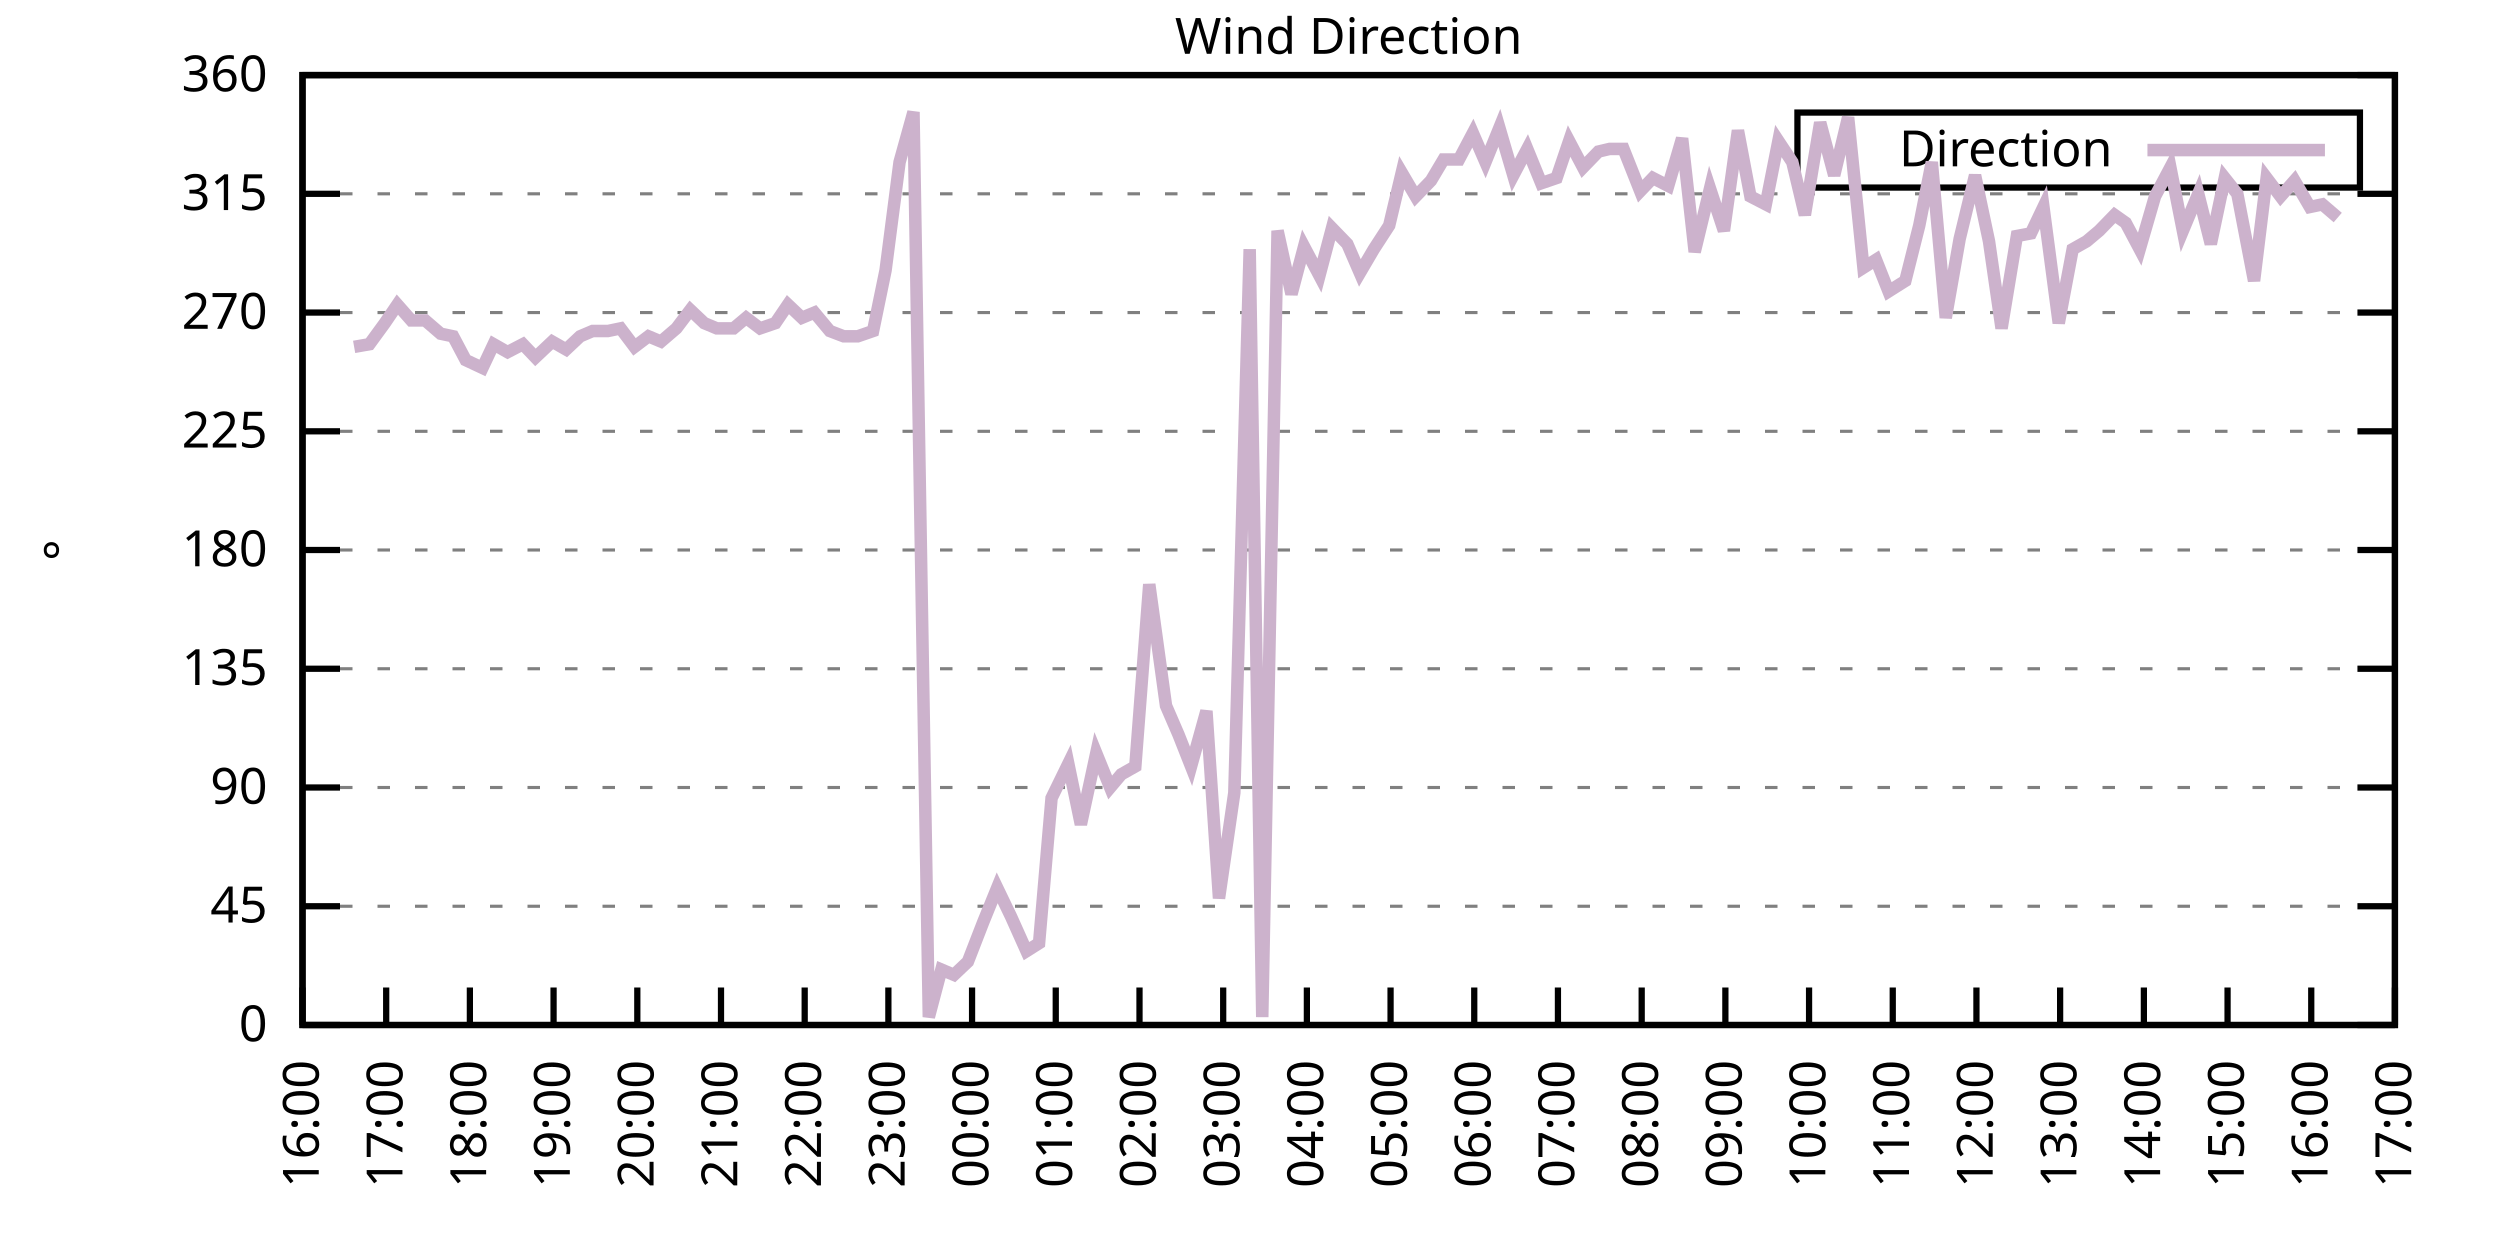
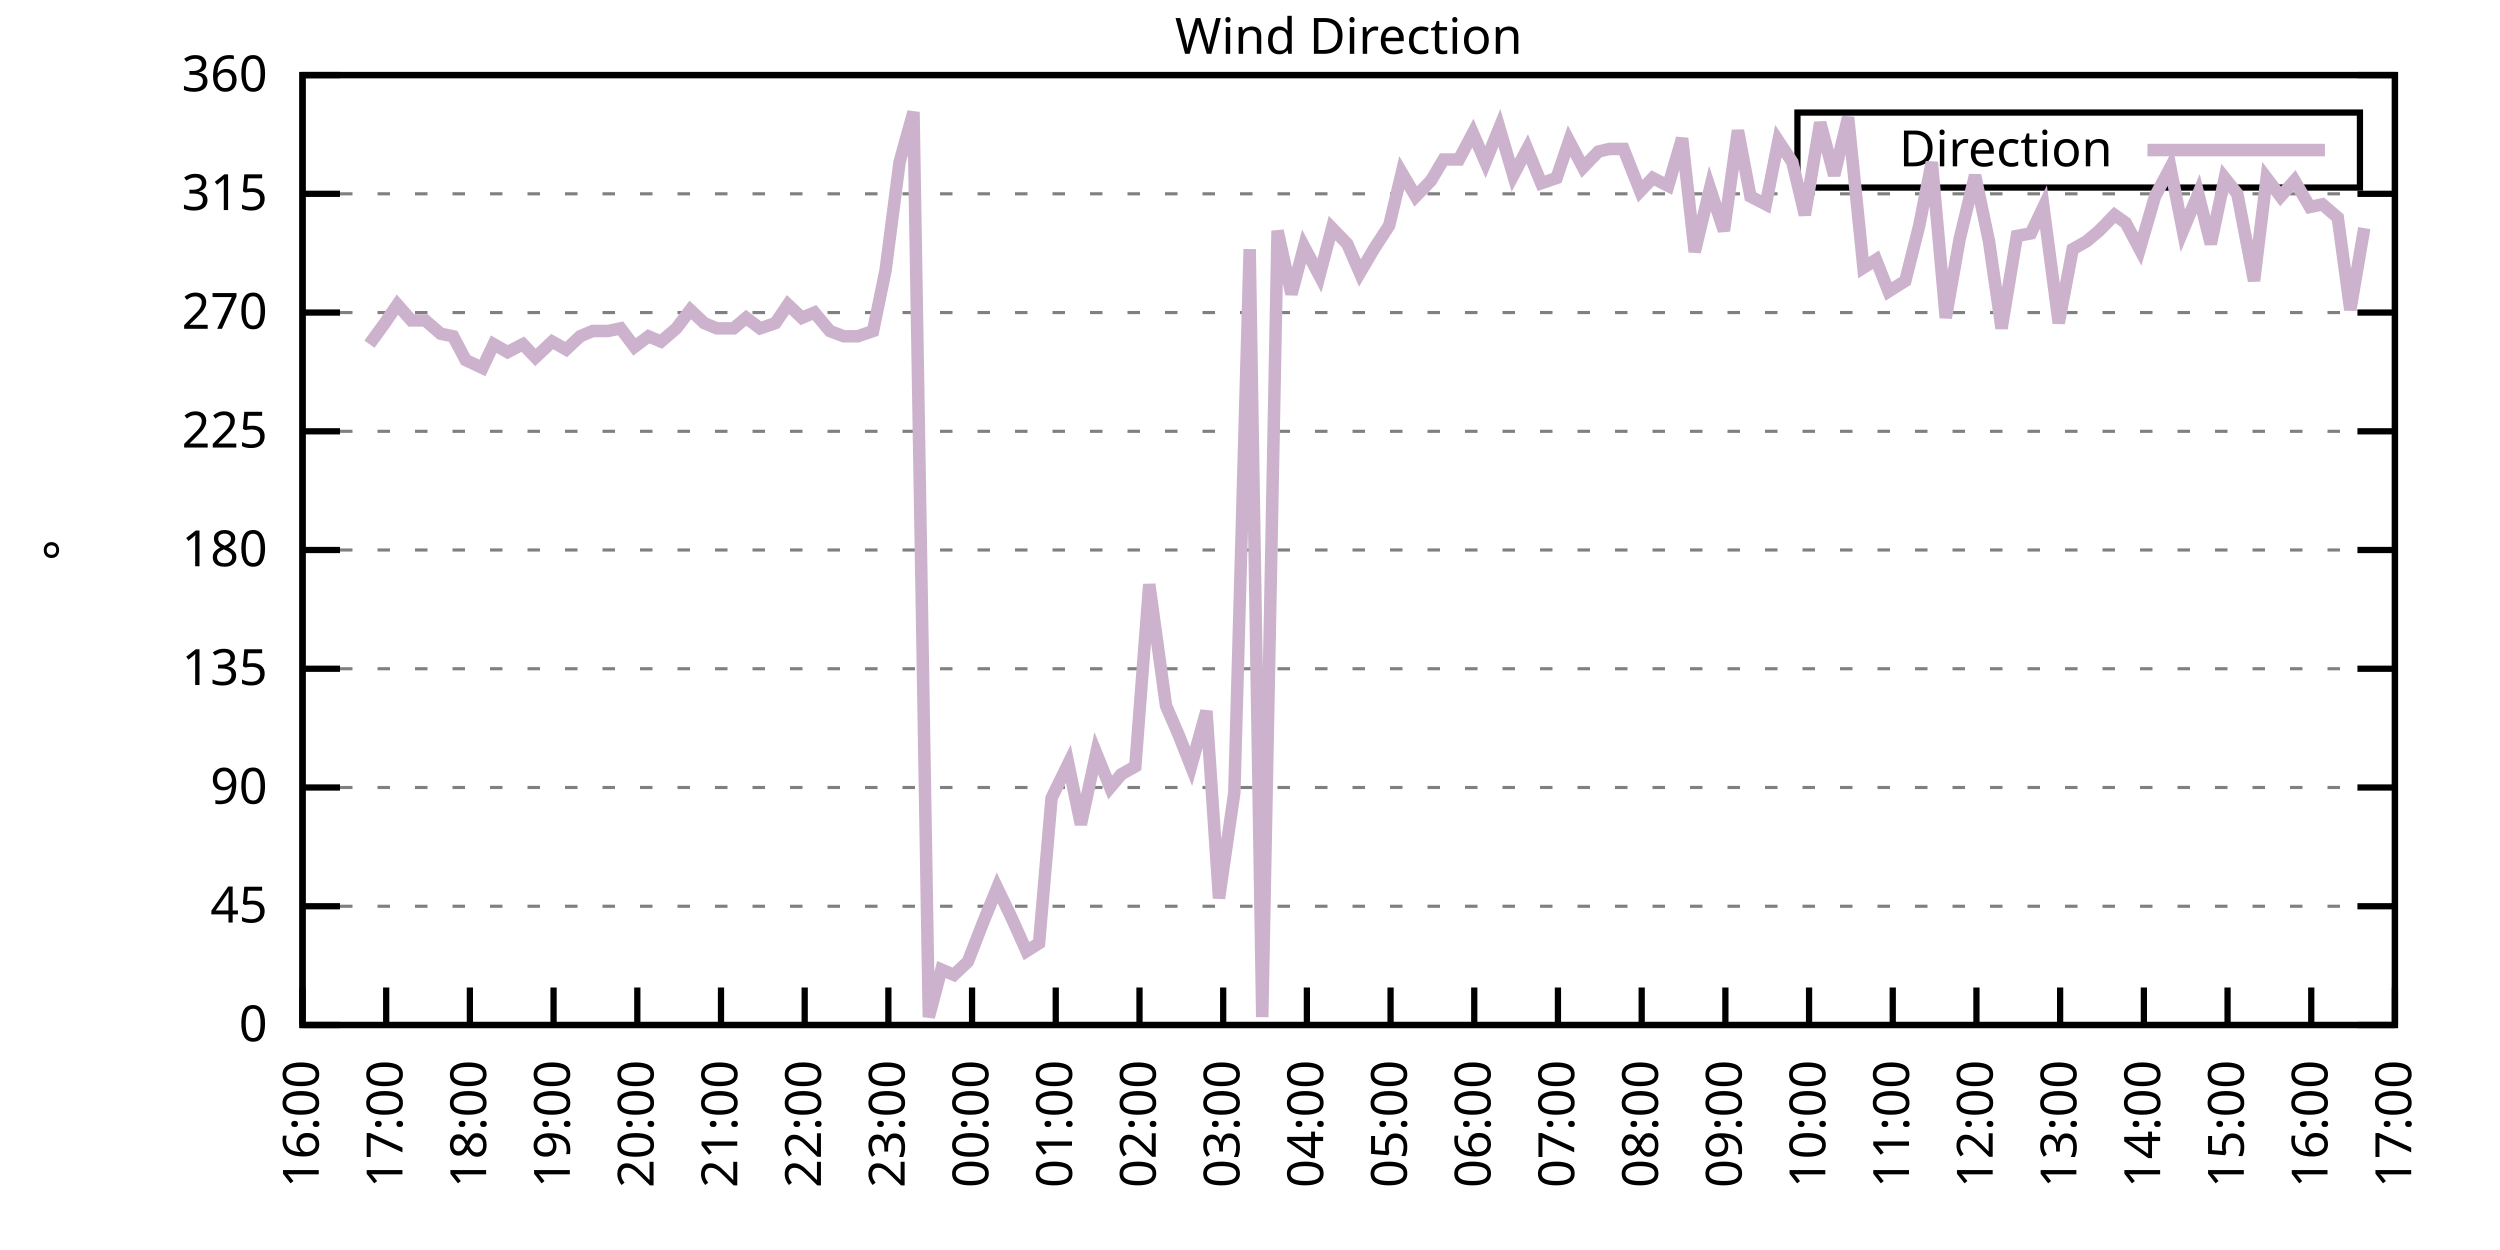
<svg xmlns="http://www.w3.org/2000/svg" xmlns:xlink="http://www.w3.org/1999/xlink" width="400" height="200" viewBox="0 0 400 200">
  <g id="gnuplot_canvas">
    <rect x="0" y="0" width="400" height="200" fill="none" />
    <defs>
      <circle id="gpDot" r="0.5" stroke-width="0.5" stroke="currentColor" />
      <path id="gpPt0" stroke-width="0.333" stroke="currentColor" d="M-1,0 h2 M0,-1 v2" />
      <path id="gpPt1" stroke-width="0.333" stroke="currentColor" d="M-1,-1 L1,1 M1,-1 L-1,1" />
      <path id="gpPt2" stroke-width="0.333" stroke="currentColor" d="M-1,0 L1,0 M0,-1 L0,1 M-1,-1 L1,1 M-1,1 L1,-1" />
      <rect id="gpPt3" stroke-width="0.333" stroke="currentColor" x="-1" y="-1" width="2" height="2" />
      <rect id="gpPt4" stroke-width="0.333" stroke="currentColor" fill="currentColor" x="-1" y="-1" width="2" height="2" />
      <circle id="gpPt5" stroke-width="0.333" stroke="currentColor" cx="0" cy="0" r="1" />
      <use xlink:href="#gpPt5" id="gpPt6" fill="currentColor" stroke="none" />
      <path id="gpPt7" stroke-width="0.333" stroke="currentColor" d="M0,-1.33 L-1.33,0.67 L1.33,0.67 z" />
      <use xlink:href="#gpPt7" id="gpPt8" fill="currentColor" stroke="none" />
      <use xlink:href="#gpPt7" id="gpPt9" stroke="currentColor" transform="rotate(180)" />
      <use xlink:href="#gpPt9" id="gpPt10" fill="currentColor" stroke="none" />
      <use xlink:href="#gpPt3" id="gpPt11" stroke="currentColor" transform="rotate(45)" />
      <use xlink:href="#gpPt11" id="gpPt12" fill="currentColor" stroke="none" />
      <path id="gpPt13" stroke-width="0.333" stroke="currentColor" d="M0,1.330 L1.265,0.411 L0.782,-1.067 L-0.782,-1.076 L-1.265,0.411 z" />
      <use xlink:href="#gpPt13" id="gpPt14" fill="currentColor" stroke="none" />
      <filter id="textbox" filterUnits="objectBoundingBox" x="0" y="0" height="1" width="1">
        <feFlood flood-color="white" flood-opacity="1" result="bgnd" />
        <feComposite in="SourceGraphic" in2="bgnd" operator="atop" />
      </filter>
      <filter id="greybox" filterUnits="objectBoundingBox" x="0" y="0" height="1" width="1">
        <feFlood flood-color="lightgrey" flood-opacity="1" result="grey" />
        <feComposite in="SourceGraphic" in2="grey" operator="atop" />
      </filter>
    </defs>
    <g fill="none" color="white" stroke="currentColor" stroke-width="1.00" stroke-linecap="butt" stroke-linejoin="miter">
</g>
    <g fill="none" color="black" stroke="currentColor" stroke-width="1.00" stroke-linecap="butt" stroke-linejoin="miter">
      <g stroke="none" shape-rendering="crispEdges">
        <polygon fill="rgb(255, 255, 255)" points="48.40,164.00 383.18,164.00 383.18,12.02 48.40,12.02 " />
      </g>
    </g>
    <g fill="none" color="black" stroke="currentColor" stroke-width="1.00" stroke-linecap="butt" stroke-linejoin="miter">
</g>
    <g fill="none" color="black" stroke="black" stroke-width="0.50" stroke-linecap="butt" stroke-linejoin="miter">
</g>
    <g fill="none" color="gray" stroke="currentColor" stroke-width="0.50" stroke-linecap="butt" stroke-linejoin="miter">
      <path stroke="gray" stroke-dasharray="2,4" class="gridline" d="M48.40,164.00 L383.19,164.00  " />
    </g>
    <g fill="none" color="gray" stroke="gray" stroke-width="1.00" stroke-linecap="butt" stroke-linejoin="miter">
</g>
    <g fill="none" color="black" stroke="currentColor" stroke-width="1.00" stroke-linecap="butt" stroke-linejoin="miter">
      <path stroke="black" d="M48.40,164.00 L54.40,164.00 M383.19,164.00 L377.19,164.00  " />
      <g transform="translate(42.80,166.60)" stroke="none" fill="black" font-family="Sans" font-size="8.00" text-anchor="end">
        <text>
          <tspan font-family="Sans"> 0</tspan>
        </text>
      </g>
    </g>
    <g fill="none" color="black" stroke="currentColor" stroke-width="1.00" stroke-linecap="butt" stroke-linejoin="miter">
</g>
    <g fill="none" color="black" stroke="black" stroke-width="0.50" stroke-linecap="butt" stroke-linejoin="miter">
</g>
    <g fill="none" color="gray" stroke="currentColor" stroke-width="0.50" stroke-linecap="butt" stroke-linejoin="miter">
      <path stroke="gray" stroke-dasharray="2,4" class="gridline" d="M48.40,145.00 L383.19,145.00  " />
    </g>
    <g fill="none" color="gray" stroke="gray" stroke-width="1.00" stroke-linecap="butt" stroke-linejoin="miter">
</g>
    <g fill="none" color="black" stroke="currentColor" stroke-width="1.00" stroke-linecap="butt" stroke-linejoin="miter">
      <path stroke="black" d="M48.40,145.00 L54.40,145.00 M383.19,145.00 L377.19,145.00  " />
      <g transform="translate(42.80,147.60)" stroke="none" fill="black" font-family="Sans" font-size="8.00" text-anchor="end">
        <text>
          <tspan font-family="Sans"> 45</tspan>
        </text>
      </g>
    </g>
    <g fill="none" color="black" stroke="currentColor" stroke-width="1.00" stroke-linecap="butt" stroke-linejoin="miter">
</g>
    <g fill="none" color="black" stroke="black" stroke-width="0.50" stroke-linecap="butt" stroke-linejoin="miter">
</g>
    <g fill="none" color="gray" stroke="currentColor" stroke-width="0.50" stroke-linecap="butt" stroke-linejoin="miter">
      <path stroke="gray" stroke-dasharray="2,4" class="gridline" d="M48.40,126.00 L383.19,126.00  " />
    </g>
    <g fill="none" color="gray" stroke="gray" stroke-width="1.00" stroke-linecap="butt" stroke-linejoin="miter">
</g>
    <g fill="none" color="black" stroke="currentColor" stroke-width="1.00" stroke-linecap="butt" stroke-linejoin="miter">
      <path stroke="black" d="M48.40,126.00 L54.40,126.00 M383.19,126.00 L377.19,126.00  " />
      <g transform="translate(42.80,128.60)" stroke="none" fill="black" font-family="Sans" font-size="8.00" text-anchor="end">
        <text>
          <tspan font-family="Sans"> 90</tspan>
        </text>
      </g>
    </g>
    <g fill="none" color="black" stroke="currentColor" stroke-width="1.00" stroke-linecap="butt" stroke-linejoin="miter">
</g>
    <g fill="none" color="black" stroke="black" stroke-width="0.50" stroke-linecap="butt" stroke-linejoin="miter">
</g>
    <g fill="none" color="gray" stroke="currentColor" stroke-width="0.50" stroke-linecap="butt" stroke-linejoin="miter">
      <path stroke="gray" stroke-dasharray="2,4" class="gridline" d="M48.40,107.00 L383.19,107.00  " />
    </g>
    <g fill="none" color="gray" stroke="gray" stroke-width="1.00" stroke-linecap="butt" stroke-linejoin="miter">
</g>
    <g fill="none" color="black" stroke="currentColor" stroke-width="1.00" stroke-linecap="butt" stroke-linejoin="miter">
      <path stroke="black" d="M48.40,107.00 L54.40,107.00 M383.19,107.00 L377.19,107.00  " />
      <g transform="translate(42.80,109.60)" stroke="none" fill="black" font-family="Sans" font-size="8.00" text-anchor="end">
        <text>
          <tspan font-family="Sans"> 135</tspan>
        </text>
      </g>
    </g>
    <g fill="none" color="black" stroke="currentColor" stroke-width="1.00" stroke-linecap="butt" stroke-linejoin="miter">
</g>
    <g fill="none" color="black" stroke="black" stroke-width="0.50" stroke-linecap="butt" stroke-linejoin="miter">
</g>
    <g fill="none" color="gray" stroke="currentColor" stroke-width="0.50" stroke-linecap="butt" stroke-linejoin="miter">
      <path stroke="gray" stroke-dasharray="2,4" class="gridline" d="M48.40,88.00 L383.19,88.00  " />
    </g>
    <g fill="none" color="gray" stroke="gray" stroke-width="1.00" stroke-linecap="butt" stroke-linejoin="miter">
</g>
    <g fill="none" color="black" stroke="currentColor" stroke-width="1.00" stroke-linecap="butt" stroke-linejoin="miter">
      <path stroke="black" d="M48.40,88.00 L54.40,88.00 M383.19,88.00 L377.19,88.00  " />
      <g transform="translate(42.80,90.60)" stroke="none" fill="black" font-family="Sans" font-size="8.00" text-anchor="end">
        <text>
          <tspan font-family="Sans"> 180</tspan>
        </text>
      </g>
    </g>
    <g fill="none" color="black" stroke="currentColor" stroke-width="1.00" stroke-linecap="butt" stroke-linejoin="miter">
</g>
    <g fill="none" color="black" stroke="black" stroke-width="0.50" stroke-linecap="butt" stroke-linejoin="miter">
</g>
    <g fill="none" color="gray" stroke="currentColor" stroke-width="0.50" stroke-linecap="butt" stroke-linejoin="miter">
      <path stroke="gray" stroke-dasharray="2,4" class="gridline" d="M48.40,69.01 L383.19,69.01  " />
    </g>
    <g fill="none" color="gray" stroke="gray" stroke-width="1.00" stroke-linecap="butt" stroke-linejoin="miter">
</g>
    <g fill="none" color="black" stroke="currentColor" stroke-width="1.00" stroke-linecap="butt" stroke-linejoin="miter">
      <path stroke="black" d="M48.40,69.01 L54.40,69.01 M383.19,69.01 L377.19,69.01  " />
      <g transform="translate(42.80,71.61)" stroke="none" fill="black" font-family="Sans" font-size="8.00" text-anchor="end">
        <text>
          <tspan font-family="Sans"> 225</tspan>
        </text>
      </g>
    </g>
    <g fill="none" color="black" stroke="currentColor" stroke-width="1.00" stroke-linecap="butt" stroke-linejoin="miter">
</g>
    <g fill="none" color="black" stroke="black" stroke-width="0.50" stroke-linecap="butt" stroke-linejoin="miter">
</g>
    <g fill="none" color="gray" stroke="currentColor" stroke-width="0.50" stroke-linecap="butt" stroke-linejoin="miter">
      <path stroke="gray" stroke-dasharray="2,4" class="gridline" d="M48.40,50.01 L383.19,50.01  " />
    </g>
    <g fill="none" color="gray" stroke="gray" stroke-width="1.00" stroke-linecap="butt" stroke-linejoin="miter">
</g>
    <g fill="none" color="black" stroke="currentColor" stroke-width="1.00" stroke-linecap="butt" stroke-linejoin="miter">
      <path stroke="black" d="M48.40,50.01 L54.40,50.01 M383.19,50.01 L377.19,50.01  " />
      <g transform="translate(42.80,52.61)" stroke="none" fill="black" font-family="Sans" font-size="8.00" text-anchor="end">
        <text>
          <tspan font-family="Sans"> 270</tspan>
        </text>
      </g>
    </g>
    <g fill="none" color="black" stroke="currentColor" stroke-width="1.00" stroke-linecap="butt" stroke-linejoin="miter">
</g>
    <g fill="none" color="black" stroke="black" stroke-width="0.50" stroke-linecap="butt" stroke-linejoin="miter">
</g>
    <g fill="none" color="gray" stroke="currentColor" stroke-width="0.50" stroke-linecap="butt" stroke-linejoin="miter">
      <path stroke="gray" stroke-dasharray="2,4" class="gridline" d="M48.40,31.01 L383.19,31.01  " />
    </g>
    <g fill="none" color="gray" stroke="gray" stroke-width="1.00" stroke-linecap="butt" stroke-linejoin="miter">
</g>
    <g fill="none" color="black" stroke="currentColor" stroke-width="1.00" stroke-linecap="butt" stroke-linejoin="miter">
      <path stroke="black" d="M48.40,31.01 L54.40,31.01 M383.19,31.01 L377.19,31.01  " />
      <g transform="translate(42.80,33.61)" stroke="none" fill="black" font-family="Sans" font-size="8.00" text-anchor="end">
        <text>
          <tspan font-family="Sans"> 315</tspan>
        </text>
      </g>
    </g>
    <g fill="none" color="black" stroke="currentColor" stroke-width="1.00" stroke-linecap="butt" stroke-linejoin="miter">
</g>
    <g fill="none" color="black" stroke="black" stroke-width="0.50" stroke-linecap="butt" stroke-linejoin="miter">
</g>
    <g fill="none" color="gray" stroke="currentColor" stroke-width="0.50" stroke-linecap="butt" stroke-linejoin="miter">
      <path stroke="gray" stroke-dasharray="2,4" class="gridline" d="M48.40,12.01 L383.19,12.01  " />
    </g>
    <g fill="none" color="gray" stroke="gray" stroke-width="1.00" stroke-linecap="butt" stroke-linejoin="miter">
</g>
    <g fill="none" color="black" stroke="currentColor" stroke-width="1.00" stroke-linecap="butt" stroke-linejoin="miter">
      <path stroke="black" d="M48.40,12.01 L54.40,12.01 M383.19,12.01 L377.19,12.01  " />
      <g transform="translate(42.80,14.61)" stroke="none" fill="black" font-family="Sans" font-size="8.00" text-anchor="end">
        <text>
          <tspan font-family="Sans"> 360</tspan>
        </text>
      </g>
    </g>
    <g fill="none" color="black" stroke="currentColor" stroke-width="1.00" stroke-linecap="butt" stroke-linejoin="miter">
      <path stroke="black" d="M48.40,164.00 L48.40,158.00  " />
      <g transform="translate(51.00,169.60) rotate(270.00)" stroke="none" fill="black" font-family="Sans" font-size="8.00" text-anchor="end">
        <text>
          <tspan font-family="Sans">16:00</tspan>
        </text>
      </g>
    </g>
    <g fill="none" color="black" stroke="currentColor" stroke-width="1.00" stroke-linecap="butt" stroke-linejoin="miter">
      <path stroke="black" d="M61.79,164.00 L61.79,158.00  " />
      <g transform="translate(64.39,169.60) rotate(270.00)" stroke="none" fill="black" font-family="Sans" font-size="8.00" text-anchor="end">
        <text>
          <tspan font-family="Sans">17:00</tspan>
        </text>
      </g>
    </g>
    <g fill="none" color="black" stroke="currentColor" stroke-width="1.00" stroke-linecap="butt" stroke-linejoin="miter">
      <path stroke="black" d="M75.18,164.00 L75.18,158.00  " />
      <g transform="translate(77.78,169.60) rotate(270.00)" stroke="none" fill="black" font-family="Sans" font-size="8.00" text-anchor="end">
        <text>
          <tspan font-family="Sans">18:00</tspan>
        </text>
      </g>
    </g>
    <g fill="none" color="black" stroke="currentColor" stroke-width="1.00" stroke-linecap="butt" stroke-linejoin="miter">
      <path stroke="black" d="M88.57,164.00 L88.57,158.00  " />
      <g transform="translate(91.17,169.60) rotate(270.00)" stroke="none" fill="black" font-family="Sans" font-size="8.00" text-anchor="end">
        <text>
          <tspan font-family="Sans">19:00</tspan>
        </text>
      </g>
    </g>
    <g fill="none" color="black" stroke="currentColor" stroke-width="1.00" stroke-linecap="butt" stroke-linejoin="miter">
      <path stroke="black" d="M101.97,164.00 L101.97,158.00  " />
      <g transform="translate(104.57,169.60) rotate(270.00)" stroke="none" fill="black" font-family="Sans" font-size="8.00" text-anchor="end">
        <text>
          <tspan font-family="Sans">20:00</tspan>
        </text>
      </g>
    </g>
    <g fill="none" color="black" stroke="currentColor" stroke-width="1.00" stroke-linecap="butt" stroke-linejoin="miter">
      <path stroke="black" d="M115.36,164.00 L115.36,158.00  " />
      <g transform="translate(117.96,169.60) rotate(270.00)" stroke="none" fill="black" font-family="Sans" font-size="8.00" text-anchor="end">
        <text>
          <tspan font-family="Sans">21:00</tspan>
        </text>
      </g>
    </g>
    <g fill="none" color="black" stroke="currentColor" stroke-width="1.00" stroke-linecap="butt" stroke-linejoin="miter">
      <path stroke="black" d="M128.75,164.00 L128.75,158.00  " />
      <g transform="translate(131.35,169.60) rotate(270.00)" stroke="none" fill="black" font-family="Sans" font-size="8.00" text-anchor="end">
        <text>
          <tspan font-family="Sans">22:00</tspan>
        </text>
      </g>
    </g>
    <g fill="none" color="black" stroke="currentColor" stroke-width="1.00" stroke-linecap="butt" stroke-linejoin="miter">
      <path stroke="black" d="M142.14,164.00 L142.14,158.00  " />
      <g transform="translate(144.74,169.60) rotate(270.00)" stroke="none" fill="black" font-family="Sans" font-size="8.00" text-anchor="end">
        <text>
          <tspan font-family="Sans">23:00</tspan>
        </text>
      </g>
    </g>
    <g fill="none" color="black" stroke="currentColor" stroke-width="1.00" stroke-linecap="butt" stroke-linejoin="miter">
      <path stroke="black" d="M155.53,164.00 L155.53,158.00  " />
      <g transform="translate(158.13,169.60) rotate(270.00)" stroke="none" fill="black" font-family="Sans" font-size="8.00" text-anchor="end">
        <text>
          <tspan font-family="Sans">00:00</tspan>
        </text>
      </g>
    </g>
    <g fill="none" color="black" stroke="currentColor" stroke-width="1.00" stroke-linecap="butt" stroke-linejoin="miter">
      <path stroke="black" d="M168.92,164.00 L168.92,158.00  " />
      <g transform="translate(171.52,169.60) rotate(270.00)" stroke="none" fill="black" font-family="Sans" font-size="8.00" text-anchor="end">
        <text>
          <tspan font-family="Sans">01:00</tspan>
        </text>
      </g>
    </g>
    <g fill="none" color="black" stroke="currentColor" stroke-width="1.00" stroke-linecap="butt" stroke-linejoin="miter">
      <path stroke="black" d="M182.32,164.00 L182.32,158.00  " />
      <g transform="translate(184.92,169.60) rotate(270.00)" stroke="none" fill="black" font-family="Sans" font-size="8.00" text-anchor="end">
        <text>
          <tspan font-family="Sans">02:00</tspan>
        </text>
      </g>
    </g>
    <g fill="none" color="black" stroke="currentColor" stroke-width="1.00" stroke-linecap="butt" stroke-linejoin="miter">
      <path stroke="black" d="M195.71,164.00 L195.71,158.00  " />
      <g transform="translate(198.31,169.60) rotate(270.00)" stroke="none" fill="black" font-family="Sans" font-size="8.00" text-anchor="end">
        <text>
          <tspan font-family="Sans">03:00</tspan>
        </text>
      </g>
    </g>
    <g fill="none" color="black" stroke="currentColor" stroke-width="1.00" stroke-linecap="butt" stroke-linejoin="miter">
      <path stroke="black" d="M209.10,164.00 L209.10,158.00  " />
      <g transform="translate(211.70,169.60) rotate(270.00)" stroke="none" fill="black" font-family="Sans" font-size="8.00" text-anchor="end">
        <text>
          <tspan font-family="Sans">04:00</tspan>
        </text>
      </g>
    </g>
    <g fill="none" color="black" stroke="currentColor" stroke-width="1.00" stroke-linecap="butt" stroke-linejoin="miter">
      <path stroke="black" d="M222.49,164.00 L222.49,158.00  " />
      <g transform="translate(225.09,169.60) rotate(270.00)" stroke="none" fill="black" font-family="Sans" font-size="8.00" text-anchor="end">
        <text>
          <tspan font-family="Sans">05:00</tspan>
        </text>
      </g>
    </g>
    <g fill="none" color="black" stroke="currentColor" stroke-width="1.00" stroke-linecap="butt" stroke-linejoin="miter">
      <path stroke="black" d="M235.88,164.00 L235.88,158.00  " />
      <g transform="translate(238.48,169.60) rotate(270.00)" stroke="none" fill="black" font-family="Sans" font-size="8.00" text-anchor="end">
        <text>
          <tspan font-family="Sans">06:00</tspan>
        </text>
      </g>
    </g>
    <g fill="none" color="black" stroke="currentColor" stroke-width="1.00" stroke-linecap="butt" stroke-linejoin="miter">
      <path stroke="black" d="M249.27,164.00 L249.27,158.00  " />
      <g transform="translate(251.87,169.60) rotate(270.00)" stroke="none" fill="black" font-family="Sans" font-size="8.00" text-anchor="end">
        <text>
          <tspan font-family="Sans">07:00</tspan>
        </text>
      </g>
    </g>
    <g fill="none" color="black" stroke="currentColor" stroke-width="1.00" stroke-linecap="butt" stroke-linejoin="miter">
      <path stroke="black" d="M262.67,164.00 L262.67,158.00  " />
      <g transform="translate(265.27,169.60) rotate(270.00)" stroke="none" fill="black" font-family="Sans" font-size="8.00" text-anchor="end">
        <text>
          <tspan font-family="Sans">08:00</tspan>
        </text>
      </g>
    </g>
    <g fill="none" color="black" stroke="currentColor" stroke-width="1.00" stroke-linecap="butt" stroke-linejoin="miter">
      <path stroke="black" d="M276.06,164.00 L276.06,158.00  " />
      <g transform="translate(278.66,169.60) rotate(270.00)" stroke="none" fill="black" font-family="Sans" font-size="8.00" text-anchor="end">
        <text>
          <tspan font-family="Sans">09:00</tspan>
        </text>
      </g>
    </g>
    <g fill="none" color="black" stroke="currentColor" stroke-width="1.00" stroke-linecap="butt" stroke-linejoin="miter">
      <path stroke="black" d="M289.45,164.00 L289.45,158.00  " />
      <g transform="translate(292.05,169.60) rotate(270.00)" stroke="none" fill="black" font-family="Sans" font-size="8.00" text-anchor="end">
        <text>
          <tspan font-family="Sans">10:00</tspan>
        </text>
      </g>
    </g>
    <g fill="none" color="black" stroke="currentColor" stroke-width="1.00" stroke-linecap="butt" stroke-linejoin="miter">
      <path stroke="black" d="M302.84,164.00 L302.84,158.00  " />
      <g transform="translate(305.44,169.60) rotate(270.00)" stroke="none" fill="black" font-family="Sans" font-size="8.00" text-anchor="end">
        <text>
          <tspan font-family="Sans">11:00</tspan>
        </text>
      </g>
    </g>
    <g fill="none" color="black" stroke="currentColor" stroke-width="1.00" stroke-linecap="butt" stroke-linejoin="miter">
      <path stroke="black" d="M316.23,164.00 L316.23,158.00  " />
      <g transform="translate(318.83,169.60) rotate(270.00)" stroke="none" fill="black" font-family="Sans" font-size="8.00" text-anchor="end">
        <text>
          <tspan font-family="Sans">12:00</tspan>
        </text>
      </g>
    </g>
    <g fill="none" color="black" stroke="currentColor" stroke-width="1.00" stroke-linecap="butt" stroke-linejoin="miter">
      <path stroke="black" d="M329.62,164.00 L329.62,158.00  " />
      <g transform="translate(332.22,169.60) rotate(270.00)" stroke="none" fill="black" font-family="Sans" font-size="8.00" text-anchor="end">
        <text>
          <tspan font-family="Sans">13:00</tspan>
        </text>
      </g>
    </g>
    <g fill="none" color="black" stroke="currentColor" stroke-width="1.00" stroke-linecap="butt" stroke-linejoin="miter">
      <path stroke="black" d="M343.02,164.00 L343.02,158.00  " />
      <g transform="translate(345.62,169.60) rotate(270.00)" stroke="none" fill="black" font-family="Sans" font-size="8.00" text-anchor="end">
        <text>
          <tspan font-family="Sans">14:00</tspan>
        </text>
      </g>
    </g>
    <g fill="none" color="black" stroke="currentColor" stroke-width="1.00" stroke-linecap="butt" stroke-linejoin="miter">
      <path stroke="black" d="M356.41,164.00 L356.41,158.00  " />
      <g transform="translate(359.01,169.60) rotate(270.00)" stroke="none" fill="black" font-family="Sans" font-size="8.00" text-anchor="end">
        <text>
          <tspan font-family="Sans">15:00</tspan>
        </text>
      </g>
    </g>
    <g fill="none" color="black" stroke="currentColor" stroke-width="1.00" stroke-linecap="butt" stroke-linejoin="miter">
      <path stroke="black" d="M369.80,164.00 L369.80,158.00  " />
      <g transform="translate(372.40,169.60) rotate(270.00)" stroke="none" fill="black" font-family="Sans" font-size="8.00" text-anchor="end">
        <text>
          <tspan font-family="Sans">16:00</tspan>
        </text>
      </g>
    </g>
    <g fill="none" color="black" stroke="currentColor" stroke-width="1.00" stroke-linecap="butt" stroke-linejoin="miter">
      <path stroke="black" d="M383.19,164.00 L383.19,158.00  " />
      <g transform="translate(385.79,169.60) rotate(270.00)" stroke="none" fill="black" font-family="Sans" font-size="8.00" text-anchor="end">
        <text>
          <tspan font-family="Sans">17:00</tspan>
        </text>
      </g>
    </g>
    <g fill="none" color="black" stroke="currentColor" stroke-width="1.00" stroke-linecap="butt" stroke-linejoin="miter">
</g>
    <g fill="none" color="black" stroke="currentColor" stroke-width="1.00" stroke-linecap="butt" stroke-linejoin="miter">
      <path stroke="black" d="M48.40,12.01 L48.40,164.00 L383.19,164.00 L383.19,12.01 L48.40,12.01 Z  " />
    </g>
    <g fill="none" color="black" stroke="currentColor" stroke-width="1.00" stroke-linecap="butt" stroke-linejoin="miter">
</g>
    <g fill="none" color="black" stroke="currentColor" stroke-width="1.00" stroke-linecap="butt" stroke-linejoin="miter">
      <path stroke="black" d="M287.59,30.01 L287.59,18.01 L377.59,18.01 L377.59,30.01 L287.59,30.01 Z  " />
    </g>
    <g id="Wind_direction_plot_1">
      <g fill="none" color="white" stroke="black" stroke-width="2.00" stroke-linecap="butt" stroke-linejoin="miter">
</g>
      <g fill="none" color="black" stroke="currentColor" stroke-width="2.00" stroke-linecap="butt" stroke-linejoin="miter">
        <g transform="translate(337.99,26.61)" stroke="none" fill="black" font-family="Sans" font-size="8.00" text-anchor="end">
          <text>
            <tspan font-family="Sans">Direction</tspan>
          </text>
        </g>
      </g>
      <g fill="none" color="black" stroke="currentColor" stroke-width="2.00" stroke-linecap="butt" stroke-linejoin="miter">
-         <path stroke="rgb(204, 178, 204)" d="M343.59,24.01 L371.99,24.01 M56.66,55.50 L59.11,55.07 L61.57,51.70 L63.58,48.74 L65.81,51.27 L68.04,51.27   L70.50,53.39 L72.50,53.81 L74.51,57.61 L77.19,58.87 L78.98,55.07 L81.21,56.34 L83.66,55.07 L85.67,57.18   L88.35,54.65 L90.58,55.92 L92.82,53.81 L94.82,52.96 L97.28,52.96 L99.29,52.54 L101.52,55.50 L103.75,53.81   L105.76,54.65 L108.22,52.54 L110.45,49.59 L112.68,51.70 L114.69,52.54 L117.37,52.54 L119.38,50.85 L121.61,52.54   L124.06,51.70 L126.07,48.74 L128.30,50.85 L130.31,50.01 L132.77,52.96 L135.00,53.81 L137.23,53.81 L139.69,52.96   L141.69,43.25 L143.93,25.94 L146.16,17.92 L148.61,162.73 L150.62,155.13 L152.63,155.98 L154.86,153.87 L157.32,147.53   L159.55,142.05 L161.78,146.69 L164.24,152.18 L166.25,150.91 L168.25,127.69 L170.93,122.20 L172.94,131.91 L175.40,120.51   L177.63,126.00 L179.41,123.89 L181.65,122.62 L183.88,93.49 L186.56,112.91 L188.57,117.56 L190.57,122.62 L193.03,113.76   L195.04,143.73 L197.49,126.85 L199.95,39.87 L201.96,162.73 L204.41,36.92 L206.64,47.05 L208.65,39.45 L211.11,44.10   L213.12,36.50 L215.57,39.03 L217.58,43.67 L219.81,39.87 L222.27,36.08 L224.28,27.63 L226.51,31.43 L228.96,28.90   L230.97,25.52 L233.43,25.52 L235.66,21.30 L237.67,25.94 L239.90,20.45 L242.13,28.05 L244.36,23.83 L246.60,29.32   L249.05,28.48 L251.06,22.56 L253.29,26.79 L255.75,24.25 L257.53,23.83 L259.76,23.83 L262.44,30.59 L264.45,28.48   L266.91,29.74 L269.14,22.14 L271.15,40.30 L273.60,30.16 L275.83,36.92 L278.07,20.88 L280.07,31.43 L282.53,32.70   L284.54,22.56 L286.77,25.94 L288.78,34.39 L291.23,19.61 L293.47,28.05 L295.70,18.77 L298.15,42.83 L300.16,41.56   L302.17,46.63 L304.85,44.94 L307.08,36.08 L309.09,25.94 L311.32,50.85 L313.55,38.19 L316.01,28.05 L318.24,38.61   L320.25,52.54 L322.70,37.76 L324.94,37.34 L326.95,33.12 L329.40,51.70 L331.63,39.87 L333.86,38.61 L335.87,36.92   L338.33,34.39 L340.11,35.65 L342.35,39.87 L344.80,31.43 L347.26,26.79 L349.26,36.92 L351.72,31.01 L353.73,39.03   L355.96,28.48 L357.97,31.01 L360.65,44.94 L362.66,28.48 L364.89,31.43 L367.12,28.90 L369.58,33.12 L371.58,32.70   L374.04,34.81  " />
+         <path stroke="rgb(204, 178, 204)" d="M343.59,24.01 L371.99,24.01 M59.11,55.07 L61.57,51.70 L63.58,48.74 L65.81,51.27 L68.04,51.27 L70.50,53.39   L72.50,53.81 L74.51,57.61 L77.19,58.87 L78.98,55.07 L81.21,56.34 L83.66,55.07 L85.67,57.18 L88.35,54.65   L90.58,55.92 L92.82,53.81 L94.82,52.96 L97.28,52.96 L99.29,52.54 L101.52,55.50 L103.75,53.81 L105.76,54.65   L108.22,52.54 L110.45,49.59 L112.68,51.70 L114.69,52.54 L117.37,52.54 L119.38,50.85 L121.61,52.54 L124.06,51.70   L126.07,48.74 L128.30,50.85 L130.31,50.01 L132.77,52.96 L135.00,53.81 L137.23,53.81 L139.69,52.96 L141.69,43.25   L143.93,25.94 L146.16,17.92 L148.61,162.73 L150.62,155.13 L152.63,155.98 L154.86,153.87 L157.32,147.53 L159.55,142.05   L161.78,146.69 L164.24,152.18 L166.25,150.91 L168.25,127.69 L170.93,122.20 L172.94,131.91 L175.40,120.51 L177.63,126.00   L179.41,123.89 L181.65,122.62 L183.88,93.49 L186.56,112.91 L188.57,117.56 L190.57,122.62 L193.03,113.76 L195.04,143.73   L197.49,126.85 L199.95,39.87 L201.96,162.73 L204.41,36.92 L206.64,47.05 L208.65,39.45 L211.11,44.10 L213.12,36.50   L215.57,39.03 L217.58,43.67 L219.81,39.87 L222.27,36.08 L224.28,27.63 L226.51,31.43 L228.96,28.90 L230.97,25.52   L233.43,25.52 L235.66,21.30 L237.67,25.94 L239.90,20.45 L242.13,28.05 L244.36,23.83 L246.60,29.32 L249.05,28.48   L251.06,22.56 L253.29,26.79 L255.75,24.25 L257.53,23.83 L259.76,23.83 L262.44,30.59 L264.45,28.48 L266.91,29.74   L269.14,22.14 L271.15,40.30 L273.60,30.16 L275.83,36.92 L278.07,20.88 L280.07,31.43 L282.53,32.70 L284.54,22.56   L286.77,25.94 L288.78,34.39 L291.23,19.61 L293.47,28.05 L295.70,18.77 L298.15,42.83 L300.16,41.56 L302.17,46.63   L304.85,44.94 L307.08,36.08 L309.09,25.94 L311.32,50.85 L313.55,38.19 L316.01,28.05 L318.24,38.61 L320.25,52.54   L322.70,37.76 L324.94,37.34 L326.95,33.12 L329.40,51.70 L331.63,39.87 L333.86,38.61 L335.87,36.92 L338.33,34.39   L340.11,35.65 L342.35,39.87 L344.80,31.43 L347.26,26.79 L349.26,36.92 L351.72,31.01 L353.73,39.03 L355.96,28.48   L357.97,31.01 L360.65,44.94 L362.66,28.48 L364.89,31.43 L367.12,28.90 L369.58,33.12 L371.58,32.70 L374.04,34.81   L376.05,49.59 L378.28,36.50  " />
      </g>
    </g>
    <g fill="none" color="black" stroke="currentColor" stroke-width="2.00" stroke-linecap="butt" stroke-linejoin="miter">
</g>
    <g fill="none" color="black" stroke="black" stroke-width="1.00" stroke-linecap="butt" stroke-linejoin="miter">
</g>
    <g fill="none" color="black" stroke="currentColor" stroke-width="1.00" stroke-linecap="butt" stroke-linejoin="miter">
      <path stroke="black" d="M48.40,12.01 L48.40,164.00 L383.19,164.00 L383.19,12.01 L48.40,12.01 Z  " />
      <g transform="translate(12.80,88.01) rotate(270.00)" stroke="none" fill="black" font-family="Sans" font-size="8.00" text-anchor="middle">
        <text>
          <tspan font-family="Sans">°</tspan>
        </text>
      </g>
    </g>
    <g fill="none" color="black" stroke="currentColor" stroke-width="1.00" stroke-linecap="butt" stroke-linejoin="miter">
</g>
    <g fill="none" color="black" stroke="currentColor" stroke-width="1.00" stroke-linecap="butt" stroke-linejoin="miter">
      <g transform="translate(215.79,8.61)" stroke="none" fill="black" font-family="Sans" font-size="8.00" text-anchor="middle">
        <text>
          <tspan font-family="Sans">Wind Direction</tspan>
        </text>
      </g>
    </g>
    <g fill="none" color="black" stroke="currentColor" stroke-width="1.00" stroke-linecap="butt" stroke-linejoin="miter">
</g>
  </g>
</svg>
